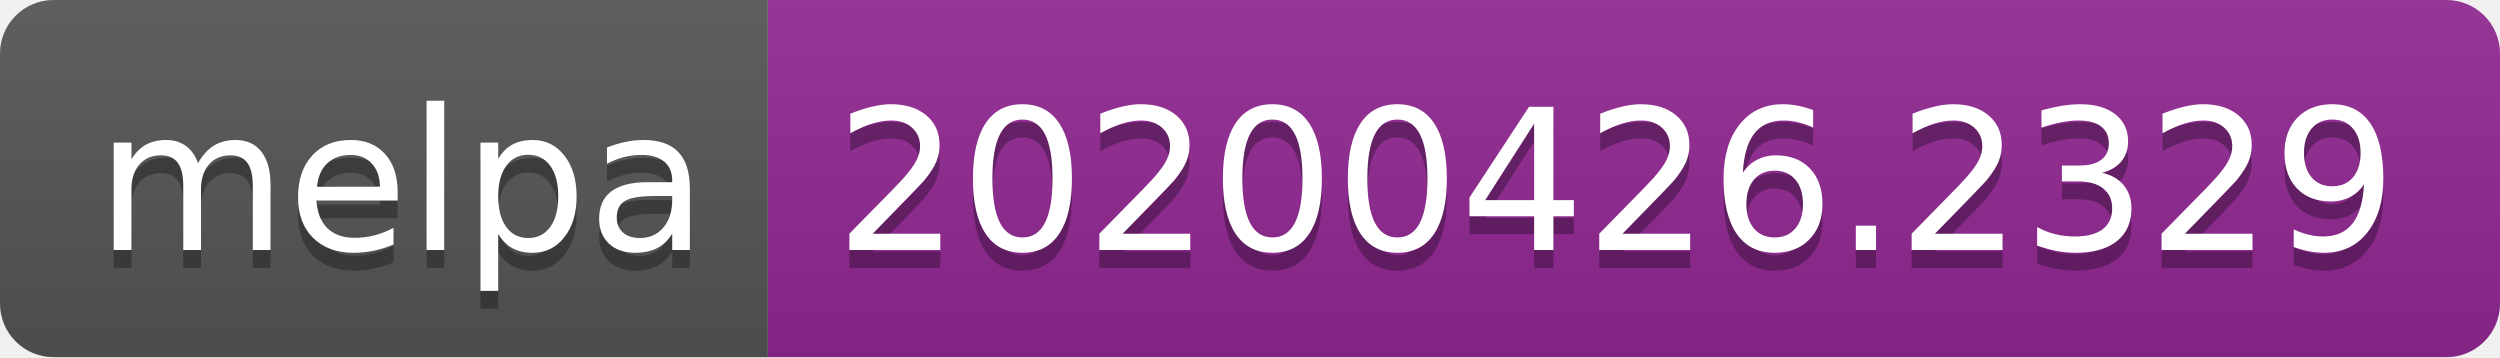
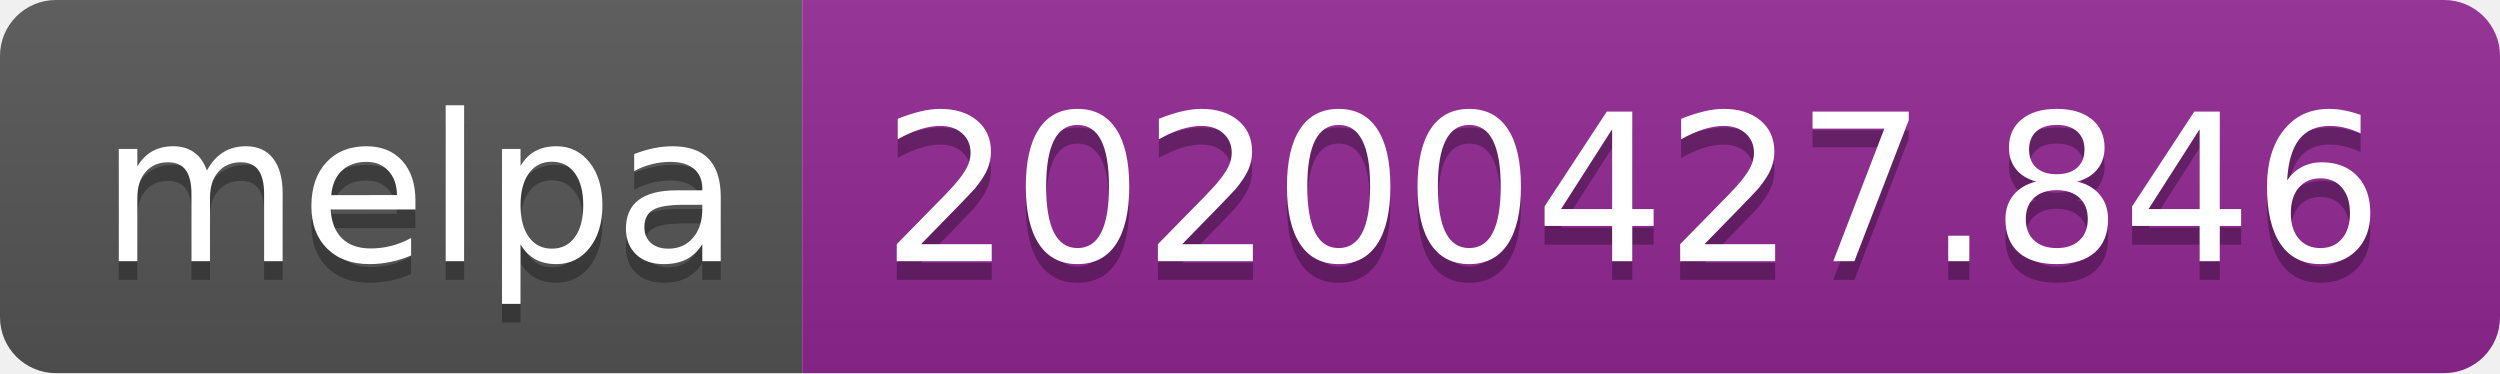
- <svg xmlns="http://www.w3.org/2000/svg" width="140" height="20">
+ <svg xmlns="http://www.w3.org/2000/svg" width="134" height="20">
  <linearGradient id="s" x2="0" y2="100%">
    <stop offset="0" stop-color="#bbb" stop-opacity=".1" />
    <stop offset="1" stop-opacity=".1" />
  </linearGradient>
  <clipPath id="r">
-     <rect width="140" height="20" rx="3" fill="#fff" />
+     <rect width="134" height="20" rx="3" fill="#fff" />
  </clipPath>
  <g clip-path="url(#r)">
    <rect width="43" height="20" fill="#555" />
-     <rect x="43" width="97" height="20" fill="#922793" />
-     <rect width="140" height="20" fill="url(#s)" />
+     <rect x="43" width="91" height="20" fill="#922793" />
+     <rect width="134" height="20" fill="url(#s)" />
  </g>
  <g fill="#fff" text-anchor="middle" font-family="DejaVu Sans,Verdana,Geneva,sans-serif" font-size="110">
    <text x="225" y="150" fill="#010101" fill-opacity=".3" transform="scale(.1)" textLength="330">melpa</text>
    <text x="225" y="140" transform="scale(.1)" textLength="330">melpa</text>
-     <text x="905" y="150" fill="#010101" fill-opacity=".3" transform="scale(.1)" textLength="870">20200426.2329</text>
-     <text x="905" y="140" transform="scale(.1)" textLength="870">20200426.2329</text>
+     <text x="875" y="150" fill="#010101" fill-opacity=".3" transform="scale(.1)" textLength="810">20200427.846</text>
+     <text x="875" y="140" transform="scale(.1)" textLength="810">20200427.846</text>
  </g>
</svg>
